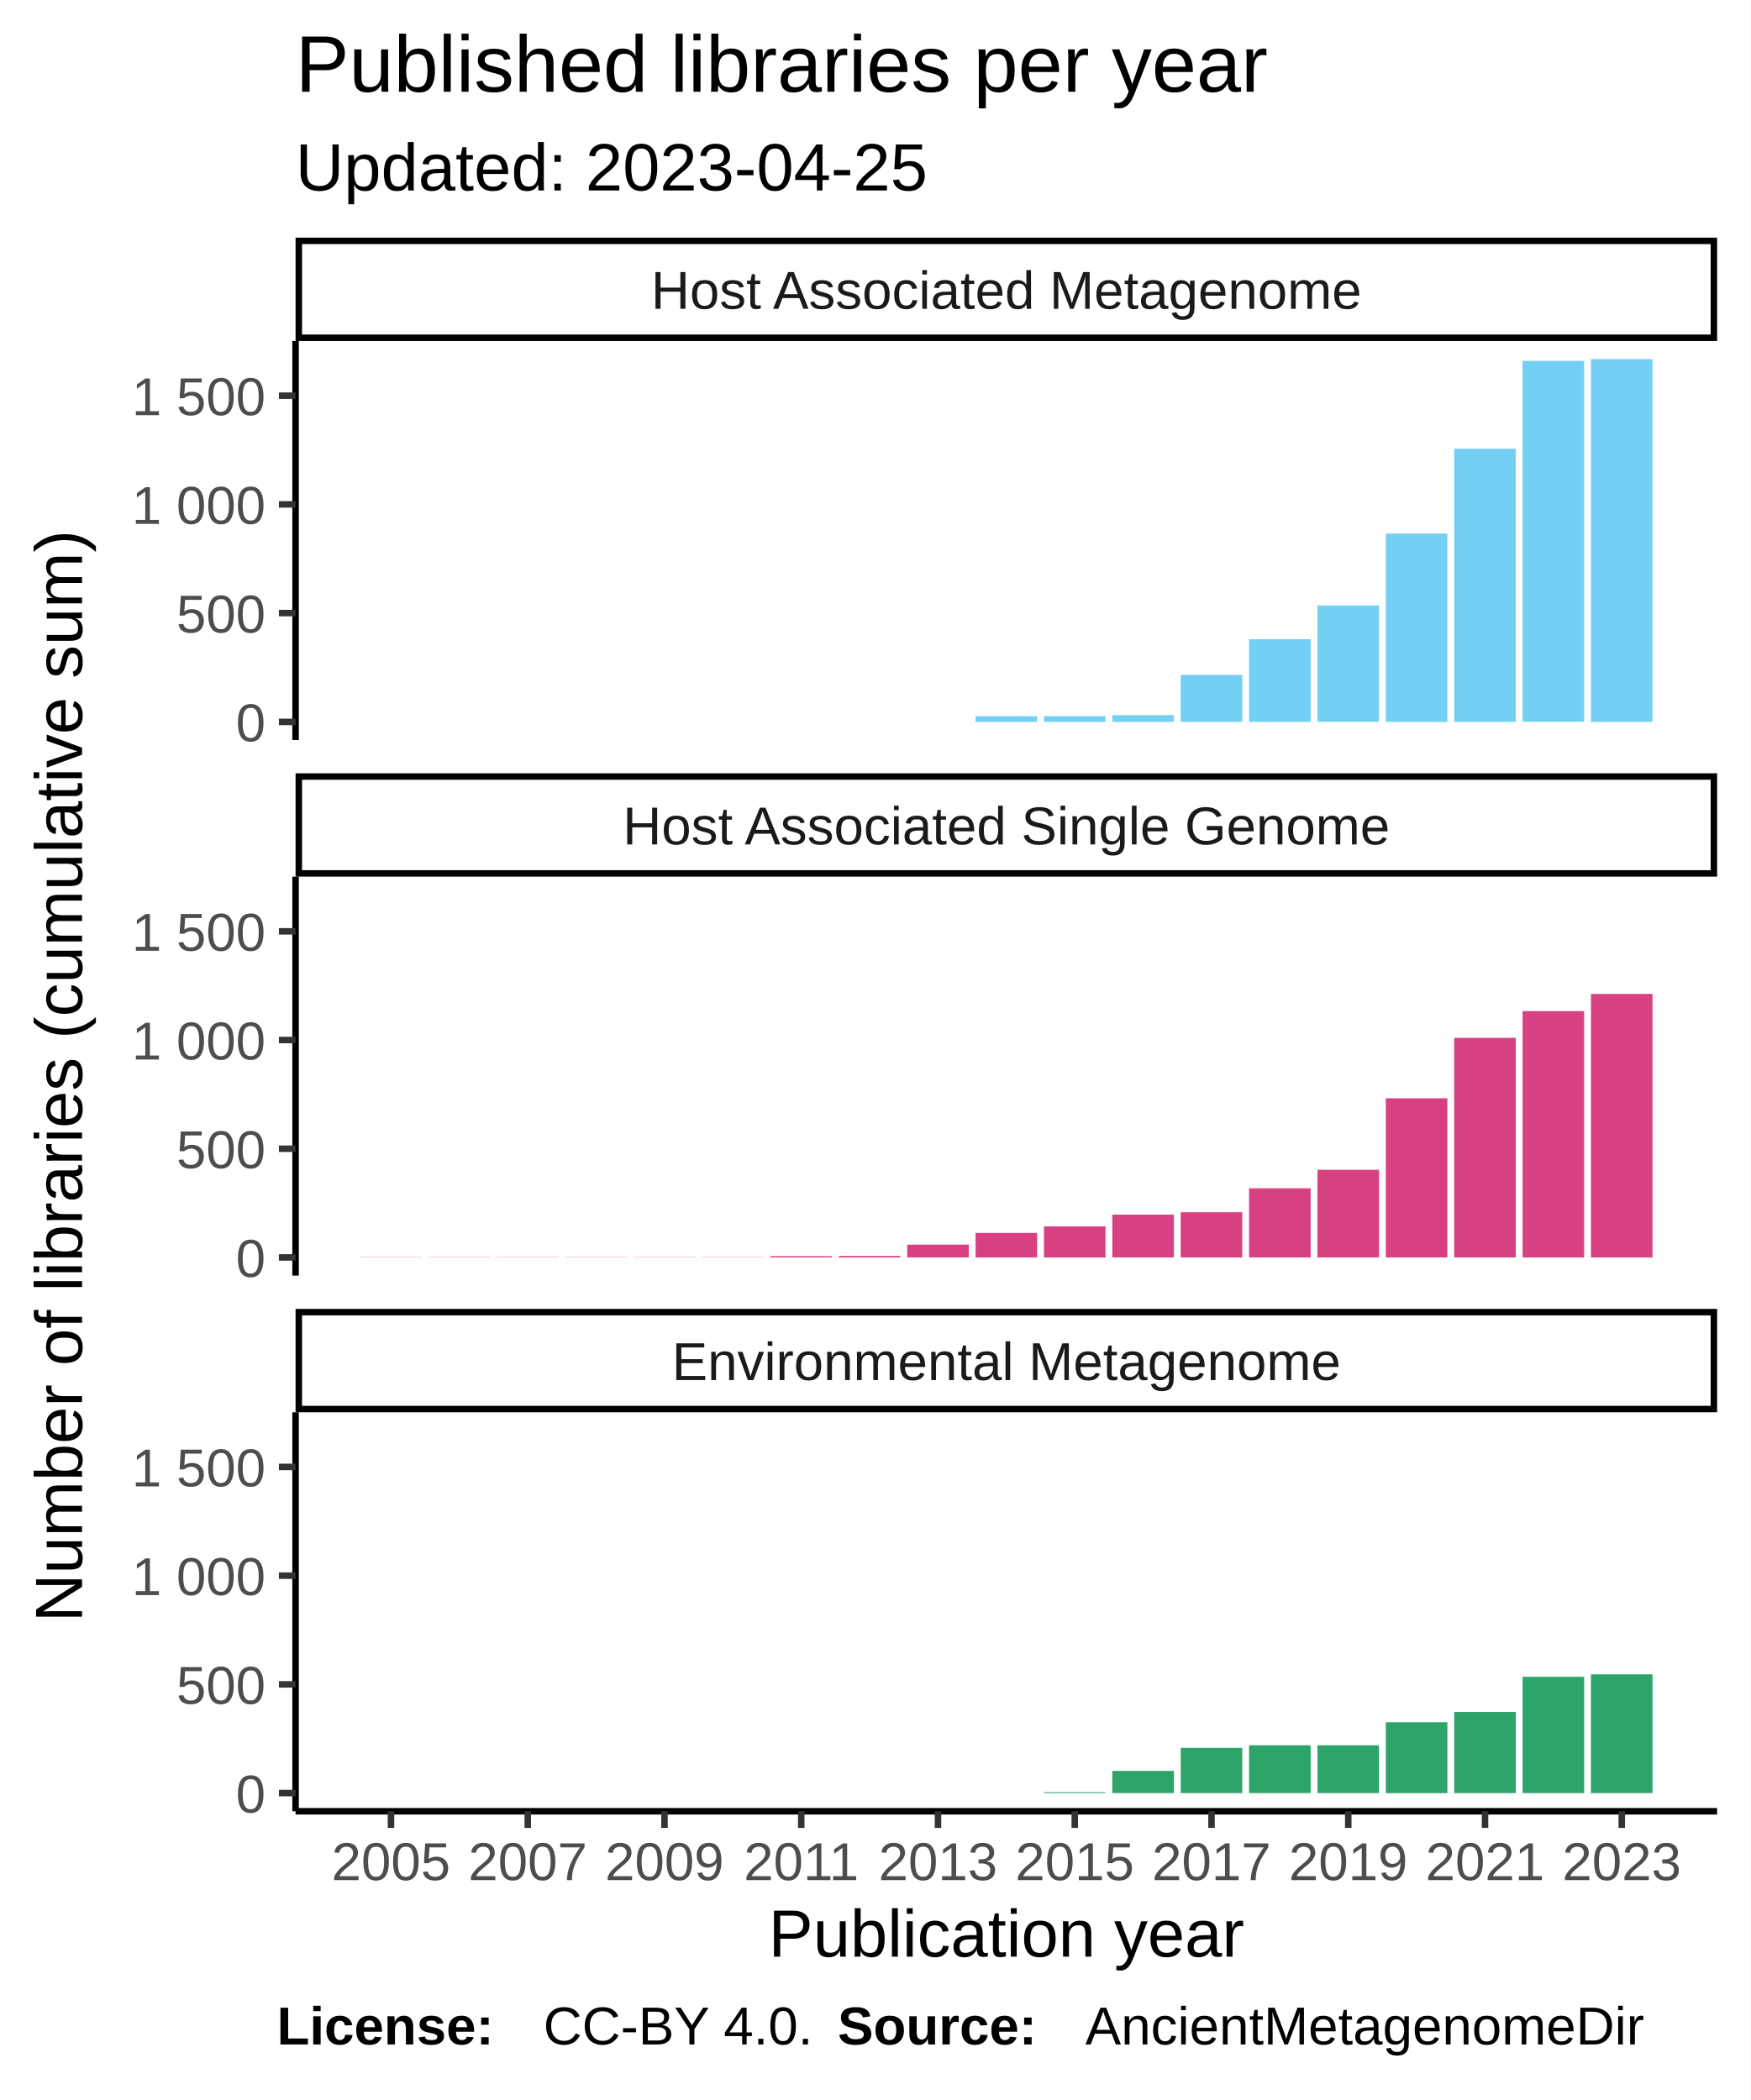
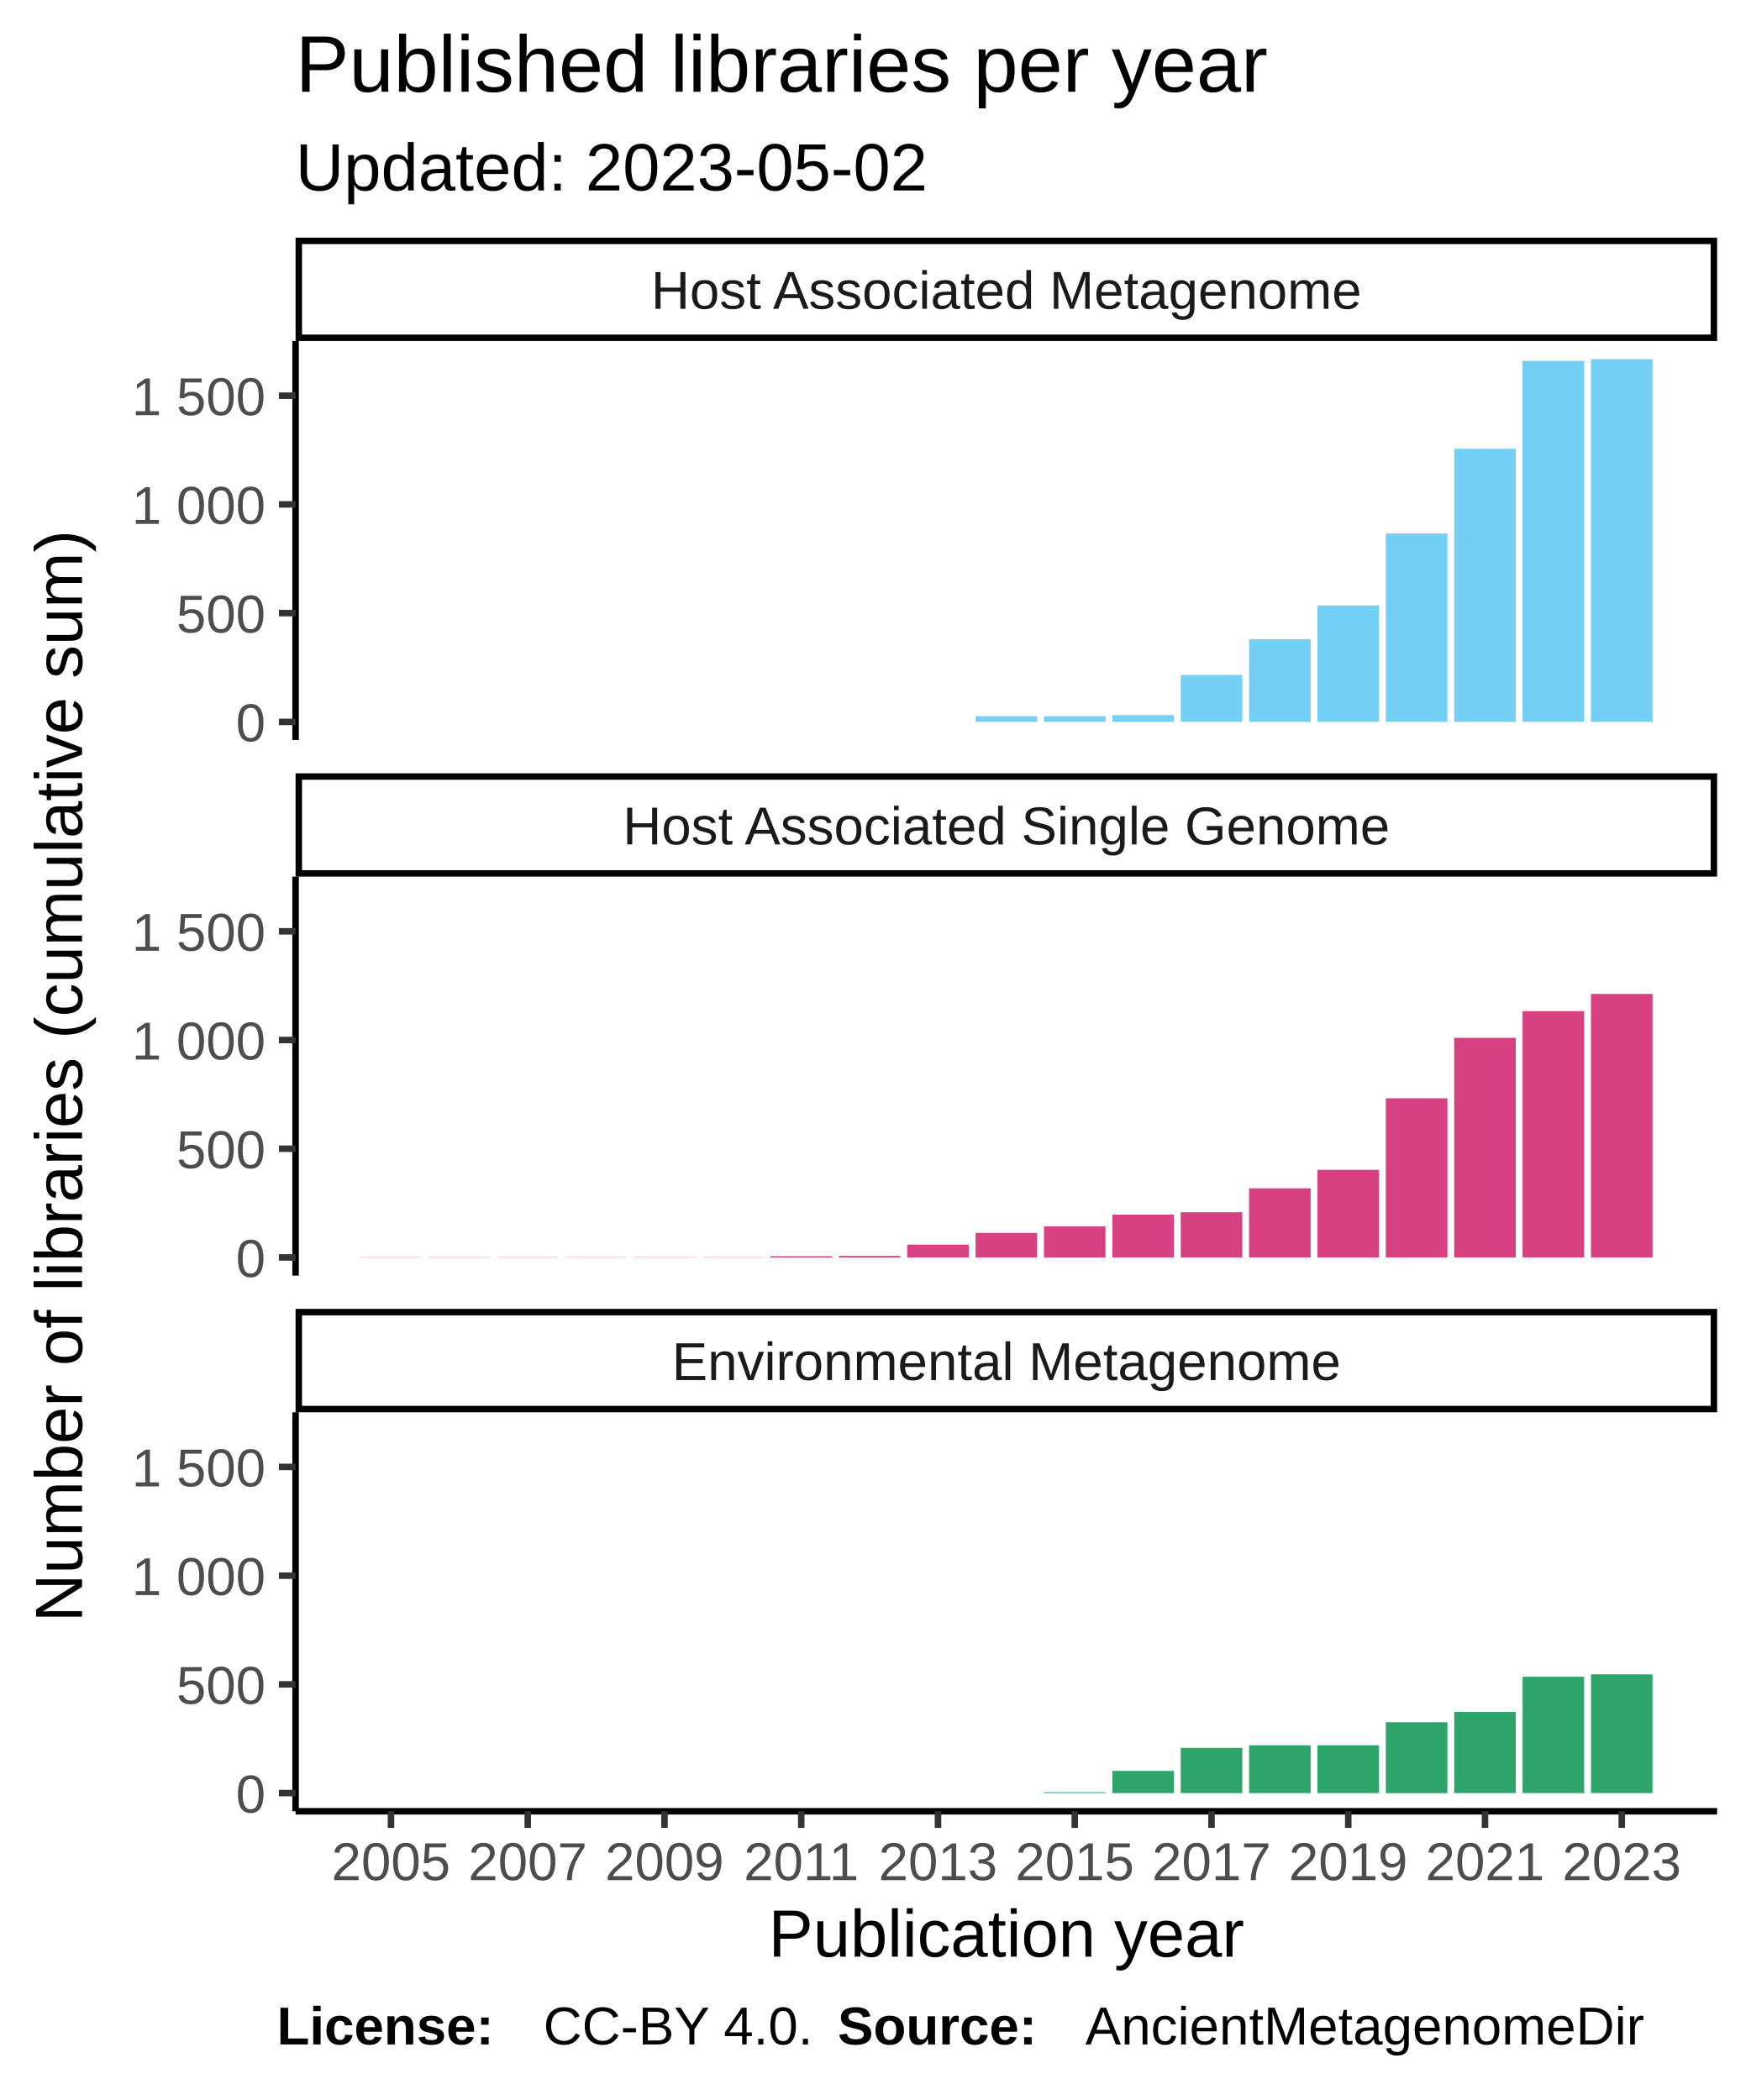
<svg xmlns="http://www.w3.org/2000/svg" class="svglite" width="288.00pt" height="345.60pt" viewBox="0 0 288.00 345.60">
  <defs>
    <style type="text/css">
    .svglite line, .svglite polyline, .svglite polygon, .svglite path, .svglite rect, .svglite circle {
      fill: none;
      stroke: #000000;
      stroke-linecap: round;
      stroke-linejoin: round;
      stroke-miterlimit: 10.00;
    }
  </style>
  </defs>
  <rect width="100%" height="100%" style="stroke: none; fill: #FFFFFF;" />
  <defs>
    <clipPath id="cpMC4wMHwyODguMDB8MC4wMHwzNDUuNjA=">
      <rect x="0.00" y="0.00" width="288.00" height="345.60" />
    </clipPath>
  </defs>
  <g clip-path="url(#cpMC4wMHwyODguMDB8MC4wMHwzNDUuNjA=)">
    <rect x="0.00" y="0.00" width="288.00" height="345.60" style="stroke-width: 1.07; stroke: #FFFFFF; fill: #FFFFFF;" />
  </g>
  <defs>
    <clipPath id="cpNDguNjN8MjgyLjUyfDU2LjEyfDEyMS43OA==">
      <rect x="48.63" y="56.12" width="233.89" height="65.66" />
    </clipPath>
  </defs>
  <g clip-path="url(#cpNDguNjN8MjgyLjUyfDU2LjEyfDEyMS43OA==)">
    <rect x="48.63" y="56.12" width="233.89" height="65.66" style="stroke-width: 1.07; stroke: none; fill: #FFFFFF;" />
    <rect x="59.26" y="118.80" width="10.13" height="0.00" style="stroke-width: 1.07; stroke: none; stroke-linecap: square; stroke-linejoin: miter; fill: #73CFF3;" />
    <rect x="70.51" y="118.80" width="10.13" height="0.00" style="stroke-width: 1.07; stroke: none; stroke-linecap: square; stroke-linejoin: miter; fill: #73CFF3;" />
    <rect x="81.76" y="118.80" width="10.13" height="0.00" style="stroke-width: 1.07; stroke: none; stroke-linecap: square; stroke-linejoin: miter; fill: #73CFF3;" />
    <rect x="93.01" y="118.80" width="10.13" height="0.00" style="stroke-width: 1.07; stroke: none; stroke-linecap: square; stroke-linejoin: miter; fill: #73CFF3;" />
    <rect x="104.26" y="118.80" width="10.13" height="0.00" style="stroke-width: 1.07; stroke: none; stroke-linecap: square; stroke-linejoin: miter; fill: #73CFF3;" />
    <rect x="115.51" y="118.80" width="10.13" height="0.00" style="stroke-width: 1.07; stroke: none; stroke-linecap: square; stroke-linejoin: miter; fill: #73CFF3;" />
    <rect x="126.76" y="118.80" width="10.13" height="0.00" style="stroke-width: 1.07; stroke: none; stroke-linecap: square; stroke-linejoin: miter; fill: #73CFF3;" />
    <rect x="138.01" y="118.80" width="10.13" height="0.00" style="stroke-width: 1.07; stroke: none; stroke-linecap: square; stroke-linejoin: miter; fill: #73CFF3;" />
    <rect x="149.26" y="118.80" width="10.13" height="0.00" style="stroke-width: 1.07; stroke: none; stroke-linecap: square; stroke-linejoin: miter; fill: #73CFF3;" />
    <rect x="160.51" y="117.87" width="10.13" height="0.93" style="stroke-width: 1.07; stroke: none; stroke-linecap: square; stroke-linejoin: miter; fill: #73CFF3;" />
    <rect x="171.76" y="117.87" width="10.13" height="0.93" style="stroke-width: 1.07; stroke: none; stroke-linecap: square; stroke-linejoin: miter; fill: #73CFF3;" />
    <rect x="183.01" y="117.69" width="10.13" height="1.11" style="stroke-width: 1.07; stroke: none; stroke-linecap: square; stroke-linejoin: miter; fill: #73CFF3;" />
    <rect x="194.26" y="111.07" width="10.13" height="7.73" style="stroke-width: 1.07; stroke: none; stroke-linecap: square; stroke-linejoin: miter; fill: #73CFF3;" />
    <rect x="205.51" y="105.20" width="10.13" height="13.60" style="stroke-width: 1.07; stroke: none; stroke-linecap: square; stroke-linejoin: miter; fill: #73CFF3;" />
    <rect x="216.76" y="99.65" width="10.13" height="19.14" style="stroke-width: 1.07; stroke: none; stroke-linecap: square; stroke-linejoin: miter; fill: #73CFF3;" />
    <rect x="228.01" y="87.81" width="10.13" height="30.99" style="stroke-width: 1.07; stroke: none; stroke-linecap: square; stroke-linejoin: miter; fill: #73CFF3;" />
    <rect x="239.26" y="73.85" width="10.13" height="44.95" style="stroke-width: 1.07; stroke: none; stroke-linecap: square; stroke-linejoin: miter; fill: #73CFF3;" />
    <rect x="250.51" y="59.39" width="10.13" height="59.40" style="stroke-width: 1.07; stroke: none; stroke-linecap: square; stroke-linejoin: miter; fill: #73CFF3;" />
    <rect x="261.76" y="59.11" width="10.13" height="59.69" style="stroke-width: 1.07; stroke: none; stroke-linecap: square; stroke-linejoin: miter; fill: #73CFF3;" />
  </g>
  <g clip-path="url(#cpMC4wMHwyODguMDB8MC4wMHwzNDUuNjA=)">
</g>
  <defs>
    <clipPath id="cpNDguNjN8MjgyLjUyfDE0NC4yN3wyMDkuOTM=">
      <rect x="48.63" y="144.27" width="233.89" height="65.66" />
    </clipPath>
  </defs>
  <g clip-path="url(#cpNDguNjN8MjgyLjUyfDE0NC4yN3wyMDkuOTM=)">
    <rect x="48.63" y="144.27" width="233.89" height="65.66" style="stroke-width: 1.07; stroke: none; fill: #FFFFFF;" />
    <rect x="59.26" y="206.91" width="10.13" height="0.036" style="stroke-width: 1.07; stroke: none; stroke-linecap: square; stroke-linejoin: miter; fill: #D74182;" />
    <rect x="70.51" y="206.91" width="10.13" height="0.036" style="stroke-width: 1.07; stroke: none; stroke-linecap: square; stroke-linejoin: miter; fill: #D74182;" />
    <rect x="81.76" y="206.91" width="10.13" height="0.036" style="stroke-width: 1.07; stroke: none; stroke-linecap: square; stroke-linejoin: miter; fill: #D74182;" />
    <rect x="93.01" y="206.91" width="10.13" height="0.036" style="stroke-width: 1.07; stroke: none; stroke-linecap: square; stroke-linejoin: miter; fill: #D74182;" />
    <rect x="104.26" y="206.91" width="10.13" height="0.036" style="stroke-width: 1.07; stroke: none; stroke-linecap: square; stroke-linejoin: miter; fill: #D74182;" />
    <rect x="115.51" y="206.91" width="10.13" height="0.036" style="stroke-width: 1.07; stroke: none; stroke-linecap: square; stroke-linejoin: miter; fill: #D74182;" />
    <rect x="126.76" y="206.73" width="10.13" height="0.21" style="stroke-width: 1.07; stroke: none; stroke-linecap: square; stroke-linejoin: miter; fill: #D74182;" />
    <rect x="138.01" y="206.69" width="10.13" height="0.25" style="stroke-width: 1.07; stroke: none; stroke-linecap: square; stroke-linejoin: miter; fill: #D74182;" />
    <rect x="149.26" y="204.83" width="10.13" height="2.11" style="stroke-width: 1.07; stroke: none; stroke-linecap: square; stroke-linejoin: miter; fill: #D74182;" />
    <rect x="160.51" y="202.90" width="10.13" height="4.04" style="stroke-width: 1.07; stroke: none; stroke-linecap: square; stroke-linejoin: miter; fill: #D74182;" />
    <rect x="171.76" y="201.83" width="10.13" height="5.12" style="stroke-width: 1.07; stroke: none; stroke-linecap: square; stroke-linejoin: miter; fill: #D74182;" />
    <rect x="183.01" y="199.89" width="10.13" height="7.05" style="stroke-width: 1.07; stroke: none; stroke-linecap: square; stroke-linejoin: miter; fill: #D74182;" />
    <rect x="194.26" y="199.50" width="10.13" height="7.44" style="stroke-width: 1.07; stroke: none; stroke-linecap: square; stroke-linejoin: miter; fill: #D74182;" />
    <rect x="205.51" y="195.56" width="10.13" height="11.38" style="stroke-width: 1.07; stroke: none; stroke-linecap: square; stroke-linejoin: miter; fill: #D74182;" />
    <rect x="216.76" y="192.52" width="10.13" height="14.42" style="stroke-width: 1.07; stroke: none; stroke-linecap: square; stroke-linejoin: miter; fill: #D74182;" />
    <rect x="228.01" y="180.75" width="10.13" height="26.19" style="stroke-width: 1.07; stroke: none; stroke-linecap: square; stroke-linejoin: miter; fill: #D74182;" />
    <rect x="239.26" y="170.80" width="10.13" height="36.14" style="stroke-width: 1.07; stroke: none; stroke-linecap: square; stroke-linejoin: miter; fill: #D74182;" />
    <rect x="250.51" y="166.40" width="10.13" height="40.54" style="stroke-width: 1.07; stroke: none; stroke-linecap: square; stroke-linejoin: miter; fill: #D74182;" />
    <rect x="261.76" y="163.57" width="10.13" height="43.37" style="stroke-width: 1.07; stroke: none; stroke-linecap: square; stroke-linejoin: miter; fill: #D74182;" />
  </g>
  <g clip-path="url(#cpMC4wMHwyODguMDB8MC4wMHwzNDUuNjA=)">
</g>
  <defs>
    <clipPath id="cpNDguNjN8MjgyLjUyfDIzMi40MnwyOTguMDg=">
      <rect x="48.63" y="232.42" width="233.89" height="65.66" />
    </clipPath>
  </defs>
  <g clip-path="url(#cpNDguNjN8MjgyLjUyfDIzMi40MnwyOTguMDg=)">
    <rect x="48.63" y="232.42" width="233.89" height="65.66" style="stroke-width: 1.07; stroke: none; fill: #FFFFFF;" />
    <rect x="59.26" y="295.09" width="10.13" height="0.00" style="stroke-width: 1.07; stroke: none; stroke-linecap: square; stroke-linejoin: miter; fill: #2DA46A;" />
    <rect x="70.51" y="295.09" width="10.13" height="0.00" style="stroke-width: 1.07; stroke: none; stroke-linecap: square; stroke-linejoin: miter; fill: #2DA46A;" />
    <rect x="81.76" y="295.09" width="10.13" height="0.00" style="stroke-width: 1.07; stroke: none; stroke-linecap: square; stroke-linejoin: miter; fill: #2DA46A;" />
    <rect x="93.01" y="295.09" width="10.13" height="0.00" style="stroke-width: 1.07; stroke: none; stroke-linecap: square; stroke-linejoin: miter; fill: #2DA46A;" />
    <rect x="104.26" y="295.09" width="10.13" height="0.00" style="stroke-width: 1.07; stroke: none; stroke-linecap: square; stroke-linejoin: miter; fill: #2DA46A;" />
    <rect x="115.51" y="295.09" width="10.13" height="0.00" style="stroke-width: 1.07; stroke: none; stroke-linecap: square; stroke-linejoin: miter; fill: #2DA46A;" />
    <rect x="126.76" y="295.09" width="10.13" height="0.00" style="stroke-width: 1.07; stroke: none; stroke-linecap: square; stroke-linejoin: miter; fill: #2DA46A;" />
    <rect x="138.01" y="295.09" width="10.13" height="0.00" style="stroke-width: 1.07; stroke: none; stroke-linecap: square; stroke-linejoin: miter; fill: #2DA46A;" />
    <rect x="149.26" y="295.09" width="10.13" height="0.00" style="stroke-width: 1.07; stroke: none; stroke-linecap: square; stroke-linejoin: miter; fill: #2DA46A;" />
    <rect x="160.51" y="295.09" width="10.13" height="0.00" style="stroke-width: 1.07; stroke: none; stroke-linecap: square; stroke-linejoin: miter; fill: #2DA46A;" />
    <rect x="171.76" y="294.95" width="10.13" height="0.14" style="stroke-width: 1.07; stroke: none; stroke-linecap: square; stroke-linejoin: miter; fill: #2DA46A;" />
    <rect x="183.01" y="291.44" width="10.13" height="3.65" style="stroke-width: 1.07; stroke: none; stroke-linecap: square; stroke-linejoin: miter; fill: #2DA46A;" />
    <rect x="194.26" y="287.65" width="10.13" height="7.44" style="stroke-width: 1.07; stroke: none; stroke-linecap: square; stroke-linejoin: miter; fill: #2DA46A;" />
    <rect x="205.51" y="287.22" width="10.13" height="7.87" style="stroke-width: 1.07; stroke: none; stroke-linecap: square; stroke-linejoin: miter; fill: #2DA46A;" />
    <rect x="216.76" y="287.22" width="10.13" height="7.87" style="stroke-width: 1.07; stroke: none; stroke-linecap: square; stroke-linejoin: miter; fill: #2DA46A;" />
    <rect x="228.01" y="283.43" width="10.13" height="11.67" style="stroke-width: 1.07; stroke: none; stroke-linecap: square; stroke-linejoin: miter; fill: #2DA46A;" />
    <rect x="239.26" y="281.74" width="10.13" height="13.35" style="stroke-width: 1.07; stroke: none; stroke-linecap: square; stroke-linejoin: miter; fill: #2DA46A;" />
    <rect x="250.51" y="275.95" width="10.13" height="19.14" style="stroke-width: 1.07; stroke: none; stroke-linecap: square; stroke-linejoin: miter; fill: #2DA46A;" />
    <rect x="261.76" y="275.55" width="10.13" height="19.54" style="stroke-width: 1.07; stroke: none; stroke-linecap: square; stroke-linejoin: miter; fill: #2DA46A;" />
  </g>
  <g clip-path="url(#cpMC4wMHwyODguMDB8MC4wMHwzNDUuNjA=)">
</g>
  <defs>
    <clipPath id="cpNDguNjN8MjgyLjUyfDIxNS40MXwyMzIuNDI=">
      <rect x="48.63" y="215.41" width="233.89" height="17.01" />
    </clipPath>
  </defs>
  <g clip-path="url(#cpNDguNjN8MjgyLjUyfDIxNS40MXwyMzIuNDI=)">
    <rect x="48.63" y="215.41" width="233.89" height="17.01" style="stroke-width: 2.13; fill: #FFFFFF;" />
    <text x="165.58" y="227.12" text-anchor="middle" style="font-size: 8.80px; fill: #1A1A1A; font-family: Liberation Sans;" textLength="124.59px" lengthAdjust="spacingAndGlyphs">Environmental Metagenome</text>
  </g>
  <g clip-path="url(#cpMC4wMHwyODguMDB8MC4wMHwzNDUuNjA=)">
</g>
  <defs>
    <clipPath id="cpNDguNjN8MjgyLjUyfDEyNy4yNnwxNDQuMjc=">
      <rect x="48.63" y="127.26" width="233.89" height="17.01" />
    </clipPath>
  </defs>
  <g clip-path="url(#cpNDguNjN8MjgyLjUyfDEyNy4yNnwxNDQuMjc=)">
    <rect x="48.63" y="127.26" width="233.89" height="17.01" style="stroke-width: 2.13; fill: #FFFFFF;" />
    <text x="165.58" y="138.97" text-anchor="middle" style="font-size: 8.80px; fill: #1A1A1A; font-family: Liberation Sans;" textLength="140.36px" lengthAdjust="spacingAndGlyphs">Host Associated Single Genome</text>
  </g>
  <g clip-path="url(#cpMC4wMHwyODguMDB8MC4wMHwzNDUuNjA=)">
</g>
  <defs>
    <clipPath id="cpNDguNjN8MjgyLjUyfDM5LjExfDU2LjEy">
      <rect x="48.63" y="39.11" width="233.89" height="17.01" />
    </clipPath>
  </defs>
  <g clip-path="url(#cpNDguNjN8MjgyLjUyfDM5LjExfDU2LjEy)">
    <rect x="48.63" y="39.11" width="233.89" height="17.01" style="stroke-width: 2.13; fill: #FFFFFF;" />
    <text x="165.58" y="50.82" text-anchor="middle" style="font-size: 8.80px; fill: #1A1A1A; font-family: Liberation Sans;" textLength="131.12px" lengthAdjust="spacingAndGlyphs">Host Associated Metagenome</text>
  </g>
  <g clip-path="url(#cpMC4wMHwyODguMDB8MC4wMHwzNDUuNjA=)">
    <polyline points="48.63,298.08 282.52,298.08 " style="stroke-width: 1.07; stroke-linecap: butt;" />
    <polyline points="64.33,300.82 64.33,298.08 " style="stroke-width: 1.07; stroke: #333333; stroke-linecap: butt;" />
    <polyline points="86.83,300.82 86.83,298.08 " style="stroke-width: 1.07; stroke: #333333; stroke-linecap: butt;" />
    <polyline points="109.33,300.82 109.33,298.08 " style="stroke-width: 1.07; stroke: #333333; stroke-linecap: butt;" />
    <polyline points="131.83,300.82 131.83,298.08 " style="stroke-width: 1.07; stroke: #333333; stroke-linecap: butt;" />
    <polyline points="154.33,300.82 154.33,298.08 " style="stroke-width: 1.07; stroke: #333333; stroke-linecap: butt;" />
    <polyline points="176.83,300.82 176.83,298.08 " style="stroke-width: 1.07; stroke: #333333; stroke-linecap: butt;" />
    <polyline points="199.33,300.82 199.33,298.08 " style="stroke-width: 1.07; stroke: #333333; stroke-linecap: butt;" />
    <polyline points="221.83,300.82 221.83,298.08 " style="stroke-width: 1.07; stroke: #333333; stroke-linecap: butt;" />
    <polyline points="244.33,300.82 244.33,298.08 " style="stroke-width: 1.07; stroke: #333333; stroke-linecap: butt;" />
    <polyline points="266.83,300.82 266.83,298.08 " style="stroke-width: 1.07; stroke: #333333; stroke-linecap: butt;" />
    <text x="64.33" y="309.42" text-anchor="middle" style="font-size: 8.80px; fill: #4D4D4D; font-family: Liberation Sans;" textLength="22.38px" lengthAdjust="spacingAndGlyphs">2005</text>
    <text x="86.83" y="309.42" text-anchor="middle" style="font-size: 8.80px; fill: #4D4D4D; font-family: Liberation Sans;" textLength="22.38px" lengthAdjust="spacingAndGlyphs">2007</text>
    <text x="109.33" y="309.42" text-anchor="middle" style="font-size: 8.80px; fill: #4D4D4D; font-family: Liberation Sans;" textLength="22.38px" lengthAdjust="spacingAndGlyphs">2009</text>
    <text x="131.83" y="309.42" text-anchor="middle" style="font-size: 8.80px; fill: #4D4D4D; font-family: Liberation Sans;" textLength="22.38px" lengthAdjust="spacingAndGlyphs">2011</text>
    <text x="154.33" y="309.42" text-anchor="middle" style="font-size: 8.80px; fill: #4D4D4D; font-family: Liberation Sans;" textLength="22.38px" lengthAdjust="spacingAndGlyphs">2013</text>
    <text x="176.83" y="309.42" text-anchor="middle" style="font-size: 8.80px; fill: #4D4D4D; font-family: Liberation Sans;" textLength="22.38px" lengthAdjust="spacingAndGlyphs">2015</text>
    <text x="199.33" y="309.42" text-anchor="middle" style="font-size: 8.80px; fill: #4D4D4D; font-family: Liberation Sans;" textLength="22.38px" lengthAdjust="spacingAndGlyphs">2017</text>
    <text x="221.83" y="309.42" text-anchor="middle" style="font-size: 8.80px; fill: #4D4D4D; font-family: Liberation Sans;" textLength="22.38px" lengthAdjust="spacingAndGlyphs">2019</text>
    <text x="244.33" y="309.42" text-anchor="middle" style="font-size: 8.80px; fill: #4D4D4D; font-family: Liberation Sans;" textLength="22.38px" lengthAdjust="spacingAndGlyphs">2021</text>
    <text x="266.83" y="309.42" text-anchor="middle" style="font-size: 8.80px; fill: #4D4D4D; font-family: Liberation Sans;" textLength="22.38px" lengthAdjust="spacingAndGlyphs">2023</text>
    <polyline points="48.63,121.78 48.63,56.12 " style="stroke-width: 1.07; stroke-linecap: butt;" />
    <text x="43.70" y="122.00" text-anchor="end" style="font-size: 8.80px; fill: #4D4D4D; font-family: Liberation Sans;" textLength="5.59px" lengthAdjust="spacingAndGlyphs">0</text>
    <text x="43.70" y="104.11" text-anchor="end" style="font-size: 8.80px; fill: #4D4D4D; font-family: Liberation Sans;" textLength="16.78px" lengthAdjust="spacingAndGlyphs">500</text>
    <text x="43.70" y="86.22" text-anchor="end" style="font-size: 8.80px; fill: #4D4D4D; font-family: Liberation Sans;" textLength="25.17px" lengthAdjust="spacingAndGlyphs">1 000</text>
    <text x="43.70" y="68.33" text-anchor="end" style="font-size: 8.80px; fill: #4D4D4D; font-family: Liberation Sans;" textLength="25.17px" lengthAdjust="spacingAndGlyphs">1 500</text>
    <polyline points="45.89,118.80 48.63,118.80 " style="stroke-width: 1.07; stroke: #333333; stroke-linecap: butt;" />
    <polyline points="45.89,100.90 48.63,100.90 " style="stroke-width: 1.07; stroke: #333333; stroke-linecap: butt;" />
    <polyline points="45.89,83.01 48.63,83.01 " style="stroke-width: 1.07; stroke: #333333; stroke-linecap: butt;" />
    <polyline points="45.89,65.12 48.63,65.12 " style="stroke-width: 1.07; stroke: #333333; stroke-linecap: butt;" />
    <polyline points="48.63,209.93 48.63,144.27 " style="stroke-width: 1.07; stroke-linecap: butt;" />
    <text x="43.70" y="210.15" text-anchor="end" style="font-size: 8.80px; fill: #4D4D4D; font-family: Liberation Sans;" textLength="5.59px" lengthAdjust="spacingAndGlyphs">0</text>
    <text x="43.70" y="192.26" text-anchor="end" style="font-size: 8.80px; fill: #4D4D4D; font-family: Liberation Sans;" textLength="16.78px" lengthAdjust="spacingAndGlyphs">500</text>
    <text x="43.70" y="174.37" text-anchor="end" style="font-size: 8.80px; fill: #4D4D4D; font-family: Liberation Sans;" textLength="25.17px" lengthAdjust="spacingAndGlyphs">1 000</text>
    <text x="43.70" y="156.47" text-anchor="end" style="font-size: 8.80px; fill: #4D4D4D; font-family: Liberation Sans;" textLength="25.17px" lengthAdjust="spacingAndGlyphs">1 500</text>
    <polyline points="45.89,206.94 48.63,206.94 " style="stroke-width: 1.07; stroke: #333333; stroke-linecap: butt;" />
    <polyline points="45.89,189.05 48.63,189.05 " style="stroke-width: 1.07; stroke: #333333; stroke-linecap: butt;" />
    <polyline points="45.89,171.16 48.63,171.16 " style="stroke-width: 1.07; stroke: #333333; stroke-linecap: butt;" />
    <polyline points="45.89,153.27 48.63,153.27 " style="stroke-width: 1.07; stroke: #333333; stroke-linecap: butt;" />
    <polyline points="48.63,298.08 48.63,232.42 " style="stroke-width: 1.07; stroke-linecap: butt;" />
    <text x="43.70" y="298.30" text-anchor="end" style="font-size: 8.80px; fill: #4D4D4D; font-family: Liberation Sans;" textLength="5.59px" lengthAdjust="spacingAndGlyphs">0</text>
    <text x="43.70" y="280.41" text-anchor="end" style="font-size: 8.80px; fill: #4D4D4D; font-family: Liberation Sans;" textLength="16.78px" lengthAdjust="spacingAndGlyphs">500</text>
    <text x="43.70" y="262.51" text-anchor="end" style="font-size: 8.80px; fill: #4D4D4D; font-family: Liberation Sans;" textLength="25.17px" lengthAdjust="spacingAndGlyphs">1 000</text>
    <text x="43.70" y="244.62" text-anchor="end" style="font-size: 8.80px; fill: #4D4D4D; font-family: Liberation Sans;" textLength="25.17px" lengthAdjust="spacingAndGlyphs">1 500</text>
    <polyline points="45.89,295.09 48.63,295.09 " style="stroke-width: 1.07; stroke: #333333; stroke-linecap: butt;" />
    <polyline points="45.89,277.20 48.63,277.20 " style="stroke-width: 1.07; stroke: #333333; stroke-linecap: butt;" />
    <polyline points="45.89,259.31 48.63,259.31 " style="stroke-width: 1.07; stroke: #333333; stroke-linecap: butt;" />
    <polyline points="45.89,241.41 48.63,241.41 " style="stroke-width: 1.07; stroke: #333333; stroke-linecap: butt;" />
    <text x="165.58" y="322.01" text-anchor="middle" style="font-size: 11.00px; font-family: Liberation Sans;" textLength="88.41px" lengthAdjust="spacingAndGlyphs">Publication year</text>
    <text transform="translate(13.50,177.10) rotate(-90)" text-anchor="middle" style="font-size: 11.00px; font-family: Liberation Sans;" textLength="213.38px" lengthAdjust="spacingAndGlyphs">Number of  libraries  (cumulative sum)</text>
-     <text x="48.63" y="31.34" style="font-size: 11.00px; font-family: Liberation Sans;" textLength="117.95px" lengthAdjust="spacingAndGlyphs">Updated: 2023-04-25</text>
+     <text x="48.63" y="31.34" style="font-size: 11.00px; font-family: Liberation Sans;" textLength="117.95px" lengthAdjust="spacingAndGlyphs">Updated: 2023-05-02</text>
    <text x="48.63" y="15.10" style="font-size: 13.20px; font-family: Liberation Sans;" textLength="180.69px" lengthAdjust="spacingAndGlyphs">Published libraries per year</text>
    <text x="45.55" y="336.46" style="font-size: 8.80px; font-weight: bold; font-family: Liberation Sans;" textLength="43.86px" lengthAdjust="spacingAndGlyphs">License: </text>
    <text x="89.40" y="336.46" style="font-size: 8.80px; font-family: Liberation Sans;" textLength="48.43px" lengthAdjust="spacingAndGlyphs">CC-BY 4.0. </text>
    <text x="137.83" y="336.46" style="font-size: 8.80px; font-weight: bold; font-family: Liberation Sans;" textLength="40.75px" lengthAdjust="spacingAndGlyphs">Source: </text>
    <text x="178.58" y="336.46" style="font-size: 8.80px; font-family: Liberation Sans;" textLength="103.94px" lengthAdjust="spacingAndGlyphs">AncientMetagenomeDir</text>
  </g>
</svg>
